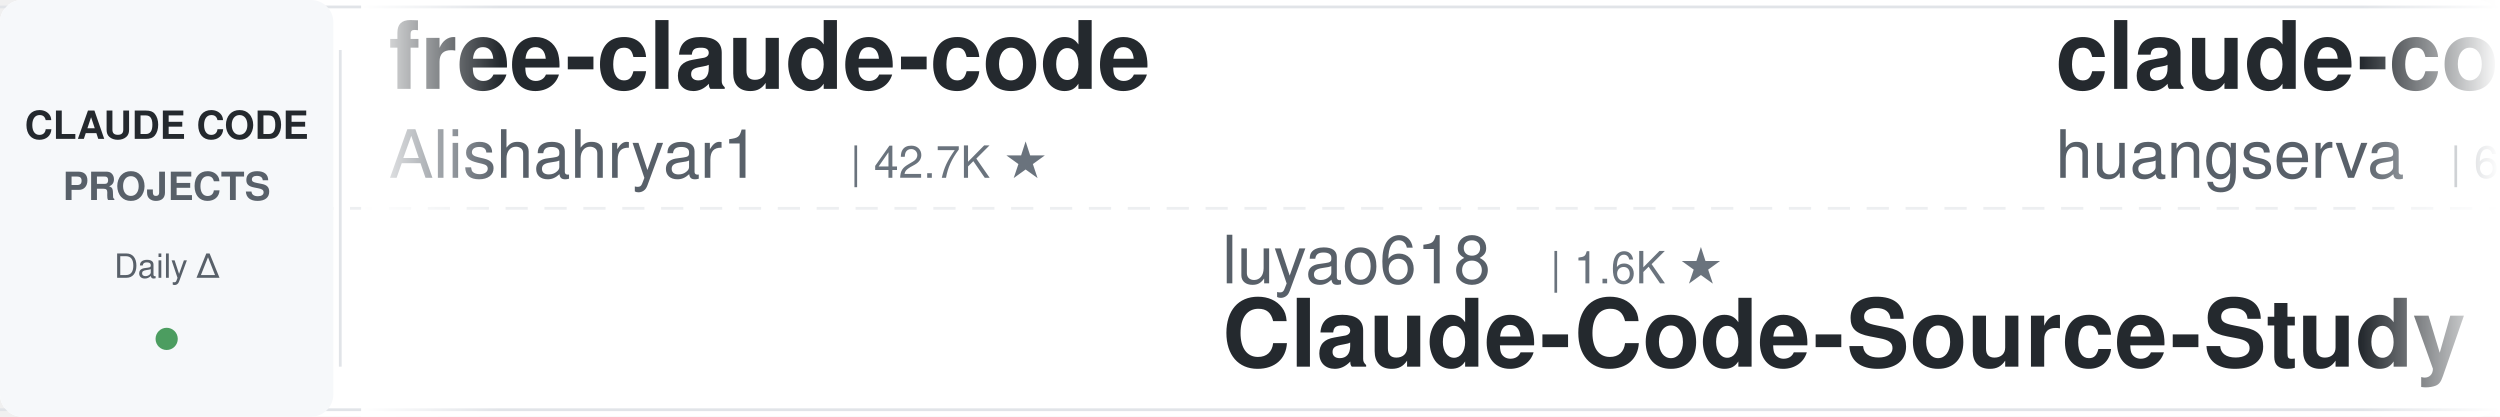
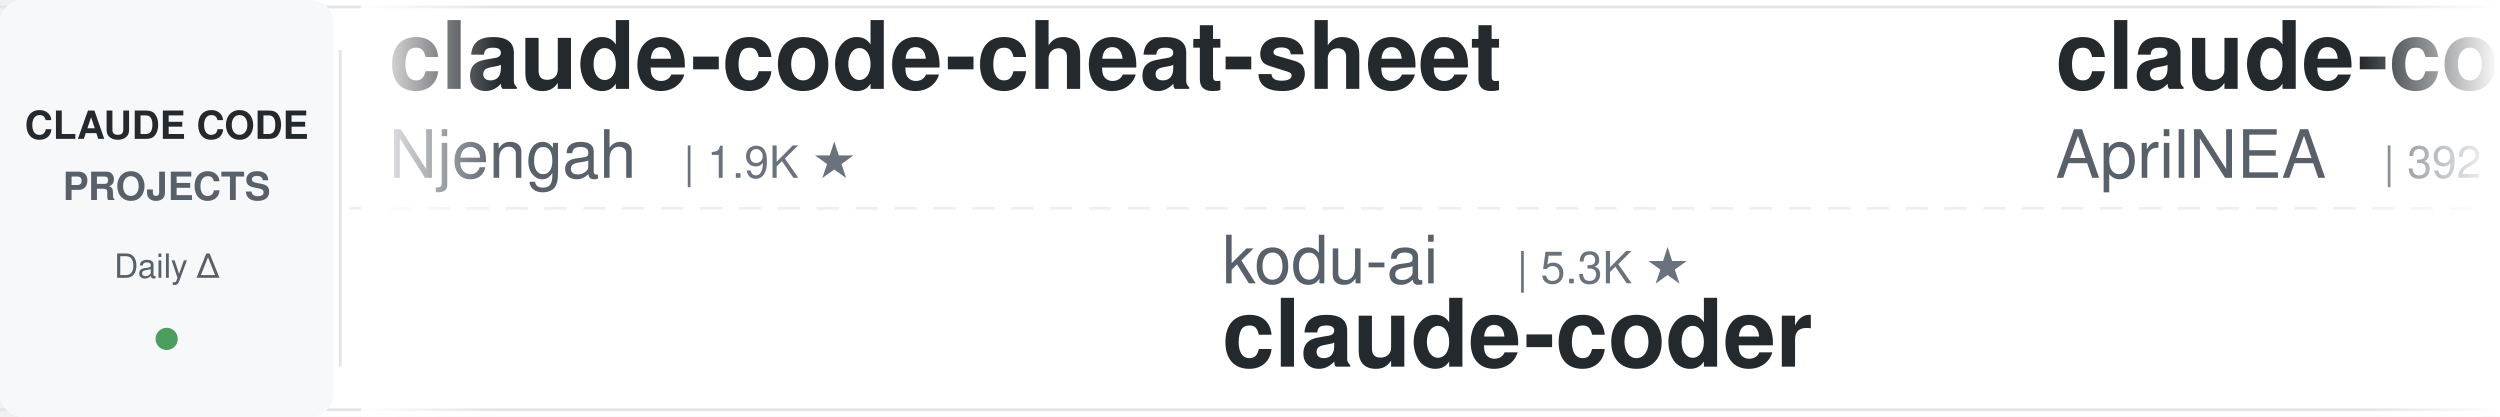
<svg xmlns="http://www.w3.org/2000/svg" width="900" height="150">
  <defs>
    <linearGradient id="leftFade" x1="0%" y1="0%" x2="100%" y2="0%">
      <stop offset="0%" style="stop-color:#ffffff;stop-opacity:1" />
      <stop offset="100%" style="stop-color:#ffffff;stop-opacity:0" />
    </linearGradient>
    <linearGradient id="rightFade" x1="0%" y1="0%" x2="100%" y2="0%">
      <stop offset="0%" style="stop-color:#ffffff;stop-opacity:0" />
      <stop offset="100%" style="stop-color:#ffffff;stop-opacity:1" />
    </linearGradient>
  </defs>
  <rect width="900" height="150" fill="#ffffff" rx="8" />
  <rect x="0" y="2" width="900" height="1" fill="#e1e4e8" />
  <rect x="0" y="147" width="900" height="1" fill="#e1e4e8" />
  <line x1="0" y1="75" x2="900" y2="75" stroke="#e1e4e8" stroke-width="1" stroke-dasharray="8 6" opacity="0.6" />
  <rect x="0" y="0" width="120" height="150" fill="#f6f8fa" rx="8" />
  <text x="60" y="50" font-family="-apple-system, BlinkMacSystemFont, 'Segoe UI', Helvetica, Arial, sans-serif" font-size="14" font-weight="600" fill="#24292e" text-anchor="middle">CLAUDE CODE</text>
  <text x="60" y="72" font-family="-apple-system, BlinkMacSystemFont, 'Segoe UI', Helvetica, Arial, sans-serif" font-size="14" font-weight="600" fill="#586069" text-anchor="middle">PROJECTS</text>
  <text x="60" y="100" font-family="-apple-system, BlinkMacSystemFont, 'Segoe UI', Helvetica, Arial, sans-serif" font-size="12" font-weight="500" fill="#586069" text-anchor="middle">Daily Δ</text>
  <circle cx="60" cy="122" r="4" fill="#22863a" opacity="0.8" />
  <rect x="122" y="18" width="1" height="114" fill="#e1e4e8" />
  <clipPath id="tickerClip">
    <rect x="130" y="0" width="770" height="150" />
  </clipPath>
  <g clip-path="url(#tickerClip)">
    <g id="tickerItems">
      <animateTransform attributeName="transform" attributeType="XML" type="translate" from="0 0" to="-3000 0" dur="54s" repeatCount="indefinite" />
      <g transform="translate(0, 0)">
-         <text x="140" y="32" font-family="-apple-system, BlinkMacSystemFont, 'Segoe UI', Helvetica, Arial, sans-serif" font-size="34" font-weight="600" fill="#24292e">free-claude-code</text>
-         <text x="140" y="64" font-family="-apple-system, BlinkMacSystemFont, 'Segoe UI', Helvetica, Arial, sans-serif" font-size="24" font-weight="400" fill="#586069">Alishahryar1</text>
-         <text x="306" y="64" font-family="-apple-system, BlinkMacSystemFont, 'Segoe UI', Helvetica, Arial, sans-serif" font-size="16" font-weight="500" fill="#6a737d">| 42.7K ★</text>
+         <text x="140" y="32" font-family="-apple-system, BlinkMacSystemFont, 'Segoe UI', Helvetica, Arial, sans-serif" font-size="34" font-weight="600" fill="#24292e">claude-code-cheat-sheet</text>
+         <text x="140" y="64" font-family="-apple-system, BlinkMacSystemFont, 'Segoe UI', Helvetica, Arial, sans-serif" font-size="24" font-weight="400" fill="#586069">Njengah</text>
+         <text x="246" y="64" font-family="-apple-system, BlinkMacSystemFont, 'Segoe UI', Helvetica, Arial, sans-serif" font-size="16" font-weight="500" fill="#6a737d">| 1.9K ★</text>
      </g>
      <g transform="translate(300, 0)">
-         <text x="140" y="102" font-family="-apple-system, BlinkMacSystemFont, 'Segoe UI', Helvetica, Arial, sans-serif" font-size="24" font-weight="400" fill="#586069">luyao618</text>
-         <text x="258" y="102" font-family="-apple-system, BlinkMacSystemFont, 'Segoe UI', Helvetica, Arial, sans-serif" font-size="16" font-weight="500" fill="#6a737d">| 1.6K ★</text>
-         <text x="140" y="132" font-family="-apple-system, BlinkMacSystemFont, 'Segoe UI', Helvetica, Arial, sans-serif" font-size="34" font-weight="600" fill="#24292e">Claude-Code-Source-Study</text>
+         <text x="140" y="102" font-family="-apple-system, BlinkMacSystemFont, 'Segoe UI', Helvetica, Arial, sans-serif" font-size="24" font-weight="400" fill="#586069">kodu-ai</text>
+         <text x="246" y="102" font-family="-apple-system, BlinkMacSystemFont, 'Segoe UI', Helvetica, Arial, sans-serif" font-size="16" font-weight="500" fill="#6a737d">| 5.3K ★</text>
+         <text x="140" y="132" font-family="-apple-system, BlinkMacSystemFont, 'Segoe UI', Helvetica, Arial, sans-serif" font-size="34" font-weight="600" fill="#24292e">claude-coder</text>
      </g>
      <g transform="translate(600, 0)">
-         <text x="140" y="32" font-family="-apple-system, BlinkMacSystemFont, 'Segoe UI', Helvetica, Arial, sans-serif" font-size="34" font-weight="600" fill="#24292e">claude-code-cli</text>
-         <text x="140" y="64" font-family="-apple-system, BlinkMacSystemFont, 'Segoe UI', Helvetica, Arial, sans-serif" font-size="24" font-weight="400" fill="#586069">huangserva</text>
-         <text x="282" y="64" font-family="-apple-system, BlinkMacSystemFont, 'Segoe UI', Helvetica, Arial, sans-serif" font-size="16" font-weight="500" fill="#6a737d">| 621 ★</text>
+         <text x="140" y="32" font-family="-apple-system, BlinkMacSystemFont, 'Segoe UI', Helvetica, Arial, sans-serif" font-size="34" font-weight="600" fill="#24292e">claude-code-source</text>
+         <text x="140" y="64" font-family="-apple-system, BlinkMacSystemFont, 'Segoe UI', Helvetica, Arial, sans-serif" font-size="24" font-weight="400" fill="#586069">AprilNEA</text>
+         <text x="258" y="64" font-family="-apple-system, BlinkMacSystemFont, 'Segoe UI', Helvetica, Arial, sans-serif" font-size="16" font-weight="500" fill="#6a737d">| 392 ★</text>
      </g>
      <g transform="translate(900, 0)">
-         <text x="140" y="102" font-family="-apple-system, BlinkMacSystemFont, 'Segoe UI', Helvetica, Arial, sans-serif" font-size="24" font-weight="400" fill="#586069">repowise-dev</text>
-         <text x="306" y="102" font-family="-apple-system, BlinkMacSystemFont, 'Segoe UI', Helvetica, Arial, sans-serif" font-size="16" font-weight="500" fill="#6a737d">| 1.2K ★</text>
-         <text x="140" y="132" font-family="-apple-system, BlinkMacSystemFont, 'Segoe UI', Helvetica, Arial, sans-serif" font-size="34" font-weight="600" fill="#24292e">claude-code-prompts</text>
+         <text x="140" y="102" font-family="-apple-system, BlinkMacSystemFont, 'Segoe UI', Helvetica, Arial, sans-serif" font-size="24" font-weight="400" fill="#586069">Yuyz0112</text>
+         <text x="258" y="102" font-family="-apple-system, BlinkMacSystemFont, 'Segoe UI', Helvetica, Arial, sans-serif" font-size="16" font-weight="500" fill="#6a737d">| 2.4K ★</text>
+         <text x="140" y="132" font-family="-apple-system, BlinkMacSystemFont, 'Segoe UI', Helvetica, Arial, sans-serif" font-size="34" font-weight="600" fill="#24292e">claude-code-reverse</text>
      </g>
      <g transform="translate(1200, 0)">
-         <text x="140" y="32" font-family="-apple-system, BlinkMacSystemFont, 'Segoe UI', Helvetica, Arial, sans-serif" font-size="34" font-weight="600" fill="#24292e">edmunds-claude-code</text>
-         <text x="140" y="64" font-family="-apple-system, BlinkMacSystemFont, 'Segoe UI', Helvetica, Arial, sans-serif" font-size="24" font-weight="400" fill="#586069">edmund-io</text>
-         <text x="270" y="64" font-family="-apple-system, BlinkMacSystemFont, 'Segoe UI', Helvetica, Arial, sans-serif" font-size="16" font-weight="500" fill="#6a737d">| 1.5K ★</text>
+         <text x="140" y="32" font-family="-apple-system, BlinkMacSystemFont, 'Segoe UI', Helvetica, Arial, sans-serif" font-size="34" font-weight="600" fill="#24292e">Claude-Code-Usage-Monito...</text>
+         <text x="140" y="64" font-family="-apple-system, BlinkMacSystemFont, 'Segoe UI', Helvetica, Arial, sans-serif" font-size="24" font-weight="400" fill="#586069">Maciek-roboblog</text>
+         <text x="342" y="64" font-family="-apple-system, BlinkMacSystemFont, 'Segoe UI', Helvetica, Arial, sans-serif" font-size="16" font-weight="500" fill="#6a737d">| 8.5K ★</text>
      </g>
      <g transform="translate(1500, 0)">
-         <text x="140" y="102" font-family="-apple-system, BlinkMacSystemFont, 'Segoe UI', Helvetica, Arial, sans-serif" font-size="24" font-weight="400" fill="#586069">https-deeplearning-ai</text>
-         <text x="414" y="102" font-family="-apple-system, BlinkMacSystemFont, 'Segoe UI', Helvetica, Arial, sans-serif" font-size="16" font-weight="500" fill="#6a737d">| 536 ★</text>
-         <text x="140" y="132" font-family="-apple-system, BlinkMacSystemFont, 'Segoe UI', Helvetica, Arial, sans-serif" font-size="34" font-weight="600" fill="#24292e">sc-claude-code-files</text>
+         <text x="140" y="102" font-family="-apple-system, BlinkMacSystemFont, 'Segoe UI', Helvetica, Arial, sans-serif" font-size="24" font-weight="400" fill="#586069">hangsman</text>
+         <text x="258" y="102" font-family="-apple-system, BlinkMacSystemFont, 'Segoe UI', Helvetica, Arial, sans-serif" font-size="16" font-weight="500" fill="#6a737d">| 790 ★</text>
+         <text x="140" y="132" font-family="-apple-system, BlinkMacSystemFont, 'Segoe UI', Helvetica, Arial, sans-serif" font-size="34" font-weight="600" fill="#24292e">claude-code-source</text>
      </g>
      <g transform="translate(1800, 0)">
-         <text x="140" y="32" font-family="-apple-system, BlinkMacSystemFont, 'Segoe UI', Helvetica, Arial, sans-serif" font-size="34" font-weight="600" fill="#24292e">ralph-claude-code</text>
-         <text x="140" y="64" font-family="-apple-system, BlinkMacSystemFont, 'Segoe UI', Helvetica, Arial, sans-serif" font-size="24" font-weight="400" fill="#586069">frankbria</text>
-         <text x="270" y="64" font-family="-apple-system, BlinkMacSystemFont, 'Segoe UI', Helvetica, Arial, sans-serif" font-size="16" font-weight="500" fill="#6a737d">| 9.6K ★</text>
+         <text x="140" y="32" font-family="-apple-system, BlinkMacSystemFont, 'Segoe UI', Helvetica, Arial, sans-serif" font-size="34" font-weight="600" fill="#24292e">claude-code-showcase</text>
+         <text x="140" y="64" font-family="-apple-system, BlinkMacSystemFont, 'Segoe UI', Helvetica, Arial, sans-serif" font-size="24" font-weight="400" fill="#586069">ChrisWiles</text>
+         <text x="282" y="64" font-family="-apple-system, BlinkMacSystemFont, 'Segoe UI', Helvetica, Arial, sans-serif" font-size="16" font-weight="500" fill="#6a737d">| 6.0K ★</text>
      </g>
      <g transform="translate(2100, 0)">
-         <text x="140" y="102" font-family="-apple-system, BlinkMacSystemFont, 'Segoe UI', Helvetica, Arial, sans-serif" font-size="24" font-weight="400" fill="#586069">AICoderTudou</text>
-         <text x="306" y="102" font-family="-apple-system, BlinkMacSystemFont, 'Segoe UI', Helvetica, Arial, sans-serif" font-size="16" font-weight="500" fill="#6a737d">| 497 ★</text>
-         <text x="140" y="132" font-family="-apple-system, BlinkMacSystemFont, 'Segoe UI', Helvetica, Arial, sans-serif" font-size="34" font-weight="600" fill="#24292e">claude-code-tudou</text>
+         <text x="140" y="102" font-family="-apple-system, BlinkMacSystemFont, 'Segoe UI', Helvetica, Arial, sans-serif" font-size="24" font-weight="400" fill="#586069">ykdojo</text>
+         <text x="234" y="102" font-family="-apple-system, BlinkMacSystemFont, 'Segoe UI', Helvetica, Arial, sans-serif" font-size="16" font-weight="500" fill="#6a737d">| 9.5K ★</text>
+         <text x="140" y="132" font-family="-apple-system, BlinkMacSystemFont, 'Segoe UI', Helvetica, Arial, sans-serif" font-size="34" font-weight="600" fill="#24292e">claude-code-tips</text>
      </g>
      <g transform="translate(2400, 0)">
-         <text x="140" y="32" font-family="-apple-system, BlinkMacSystemFont, 'Segoe UI', Helvetica, Arial, sans-serif" font-size="34" font-weight="600" fill="#24292e">awesome-claude-code-tool...</text>
-         <text x="140" y="64" font-family="-apple-system, BlinkMacSystemFont, 'Segoe UI', Helvetica, Arial, sans-serif" font-size="24" font-weight="400" fill="#586069">rohitg00</text>
-         <text x="258" y="64" font-family="-apple-system, BlinkMacSystemFont, 'Segoe UI', Helvetica, Arial, sans-serif" font-size="16" font-weight="500" fill="#6a737d">| 2.4K ★</text>
+         <text x="140" y="32" font-family="-apple-system, BlinkMacSystemFont, 'Segoe UI', Helvetica, Arial, sans-serif" font-size="34" font-weight="600" fill="#24292e">Dive-into-Claude-Code</text>
+         <text x="140" y="64" font-family="-apple-system, BlinkMacSystemFont, 'Segoe UI', Helvetica, Arial, sans-serif" font-size="24" font-weight="400" fill="#586069">VILA-Lab</text>
+         <text x="258" y="64" font-family="-apple-system, BlinkMacSystemFont, 'Segoe UI', Helvetica, Arial, sans-serif" font-size="16" font-weight="500" fill="#6a737d">| 2.0K ★</text>
      </g>
      <g transform="translate(2700, 0)">
-         <text x="140" y="102" font-family="-apple-system, BlinkMacSystemFont, 'Segoe UI', Helvetica, Arial, sans-serif" font-size="24" font-weight="400" fill="#586069">anthropics</text>
-         <text x="282" y="102" font-family="-apple-system, BlinkMacSystemFont, 'Segoe UI', Helvetica, Arial, sans-serif" font-size="16" font-weight="500" fill="#6a737d">| 8.5K ★</text>
-         <text x="140" y="132" font-family="-apple-system, BlinkMacSystemFont, 'Segoe UI', Helvetica, Arial, sans-serif" font-size="34" font-weight="600" fill="#24292e">claude-code-action</text>
+         <text x="140" y="102" font-family="-apple-system, BlinkMacSystemFont, 'Segoe UI', Helvetica, Arial, sans-serif" font-size="24" font-weight="400" fill="#586069">lorryjovens-hub</text>
+         <text x="342" y="102" font-family="-apple-system, BlinkMacSystemFont, 'Segoe UI', Helvetica, Arial, sans-serif" font-size="16" font-weight="500" fill="#6a737d">| 1.7K ★</text>
+         <text x="140" y="132" font-family="-apple-system, BlinkMacSystemFont, 'Segoe UI', Helvetica, Arial, sans-serif" font-size="34" font-weight="600" fill="#24292e">claude-code-rust</text>
      </g>
      <g transform="translate(3000, 0)">
-         <text x="140" y="32" font-family="-apple-system, BlinkMacSystemFont, 'Segoe UI', Helvetica, Arial, sans-serif" font-size="34" font-weight="600" fill="#24292e">free-claude-code</text>
-         <text x="140" y="64" font-family="-apple-system, BlinkMacSystemFont, 'Segoe UI', Helvetica, Arial, sans-serif" font-size="24" font-weight="400" fill="#586069">Alishahryar1</text>
-         <text x="306" y="64" font-family="-apple-system, BlinkMacSystemFont, 'Segoe UI', Helvetica, Arial, sans-serif" font-size="16" font-weight="500" fill="#6a737d">| 42.7K ★</text>
+         <text x="140" y="32" font-family="-apple-system, BlinkMacSystemFont, 'Segoe UI', Helvetica, Arial, sans-serif" font-size="34" font-weight="600" fill="#24292e">claude-code-cheat-sheet</text>
+         <text x="140" y="64" font-family="-apple-system, BlinkMacSystemFont, 'Segoe UI', Helvetica, Arial, sans-serif" font-size="24" font-weight="400" fill="#586069">Njengah</text>
+         <text x="246" y="64" font-family="-apple-system, BlinkMacSystemFont, 'Segoe UI', Helvetica, Arial, sans-serif" font-size="16" font-weight="500" fill="#6a737d">| 1.9K ★</text>
      </g>
      <g transform="translate(3300, 0)">
-         <text x="140" y="102" font-family="-apple-system, BlinkMacSystemFont, 'Segoe UI', Helvetica, Arial, sans-serif" font-size="24" font-weight="400" fill="#586069">luyao618</text>
-         <text x="258" y="102" font-family="-apple-system, BlinkMacSystemFont, 'Segoe UI', Helvetica, Arial, sans-serif" font-size="16" font-weight="500" fill="#6a737d">| 1.6K ★</text>
-         <text x="140" y="132" font-family="-apple-system, BlinkMacSystemFont, 'Segoe UI', Helvetica, Arial, sans-serif" font-size="34" font-weight="600" fill="#24292e">Claude-Code-Source-Study</text>
+         <text x="140" y="102" font-family="-apple-system, BlinkMacSystemFont, 'Segoe UI', Helvetica, Arial, sans-serif" font-size="24" font-weight="400" fill="#586069">kodu-ai</text>
+         <text x="246" y="102" font-family="-apple-system, BlinkMacSystemFont, 'Segoe UI', Helvetica, Arial, sans-serif" font-size="16" font-weight="500" fill="#6a737d">| 5.3K ★</text>
+         <text x="140" y="132" font-family="-apple-system, BlinkMacSystemFont, 'Segoe UI', Helvetica, Arial, sans-serif" font-size="34" font-weight="600" fill="#24292e">claude-coder</text>
      </g>
      <g transform="translate(3600, 0)">
-         <text x="140" y="32" font-family="-apple-system, BlinkMacSystemFont, 'Segoe UI', Helvetica, Arial, sans-serif" font-size="34" font-weight="600" fill="#24292e">claude-code-cli</text>
-         <text x="140" y="64" font-family="-apple-system, BlinkMacSystemFont, 'Segoe UI', Helvetica, Arial, sans-serif" font-size="24" font-weight="400" fill="#586069">huangserva</text>
-         <text x="282" y="64" font-family="-apple-system, BlinkMacSystemFont, 'Segoe UI', Helvetica, Arial, sans-serif" font-size="16" font-weight="500" fill="#6a737d">| 621 ★</text>
+         <text x="140" y="32" font-family="-apple-system, BlinkMacSystemFont, 'Segoe UI', Helvetica, Arial, sans-serif" font-size="34" font-weight="600" fill="#24292e">claude-code-source</text>
+         <text x="140" y="64" font-family="-apple-system, BlinkMacSystemFont, 'Segoe UI', Helvetica, Arial, sans-serif" font-size="24" font-weight="400" fill="#586069">AprilNEA</text>
+         <text x="258" y="64" font-family="-apple-system, BlinkMacSystemFont, 'Segoe UI', Helvetica, Arial, sans-serif" font-size="16" font-weight="500" fill="#6a737d">| 392 ★</text>
      </g>
      <g transform="translate(3900, 0)">
-         <text x="140" y="102" font-family="-apple-system, BlinkMacSystemFont, 'Segoe UI', Helvetica, Arial, sans-serif" font-size="24" font-weight="400" fill="#586069">repowise-dev</text>
-         <text x="306" y="102" font-family="-apple-system, BlinkMacSystemFont, 'Segoe UI', Helvetica, Arial, sans-serif" font-size="16" font-weight="500" fill="#6a737d">| 1.2K ★</text>
-         <text x="140" y="132" font-family="-apple-system, BlinkMacSystemFont, 'Segoe UI', Helvetica, Arial, sans-serif" font-size="34" font-weight="600" fill="#24292e">claude-code-prompts</text>
+         <text x="140" y="102" font-family="-apple-system, BlinkMacSystemFont, 'Segoe UI', Helvetica, Arial, sans-serif" font-size="24" font-weight="400" fill="#586069">Yuyz0112</text>
+         <text x="258" y="102" font-family="-apple-system, BlinkMacSystemFont, 'Segoe UI', Helvetica, Arial, sans-serif" font-size="16" font-weight="500" fill="#6a737d">| 2.4K ★</text>
+         <text x="140" y="132" font-family="-apple-system, BlinkMacSystemFont, 'Segoe UI', Helvetica, Arial, sans-serif" font-size="34" font-weight="600" fill="#24292e">claude-code-reverse</text>
      </g>
    </g>
  </g>
  <rect x="130" y="0" width="50" height="150" fill="url(#leftFade)" />
  <rect x="850" y="0" width="50" height="150" fill="url(#rightFade)" />
</svg>
